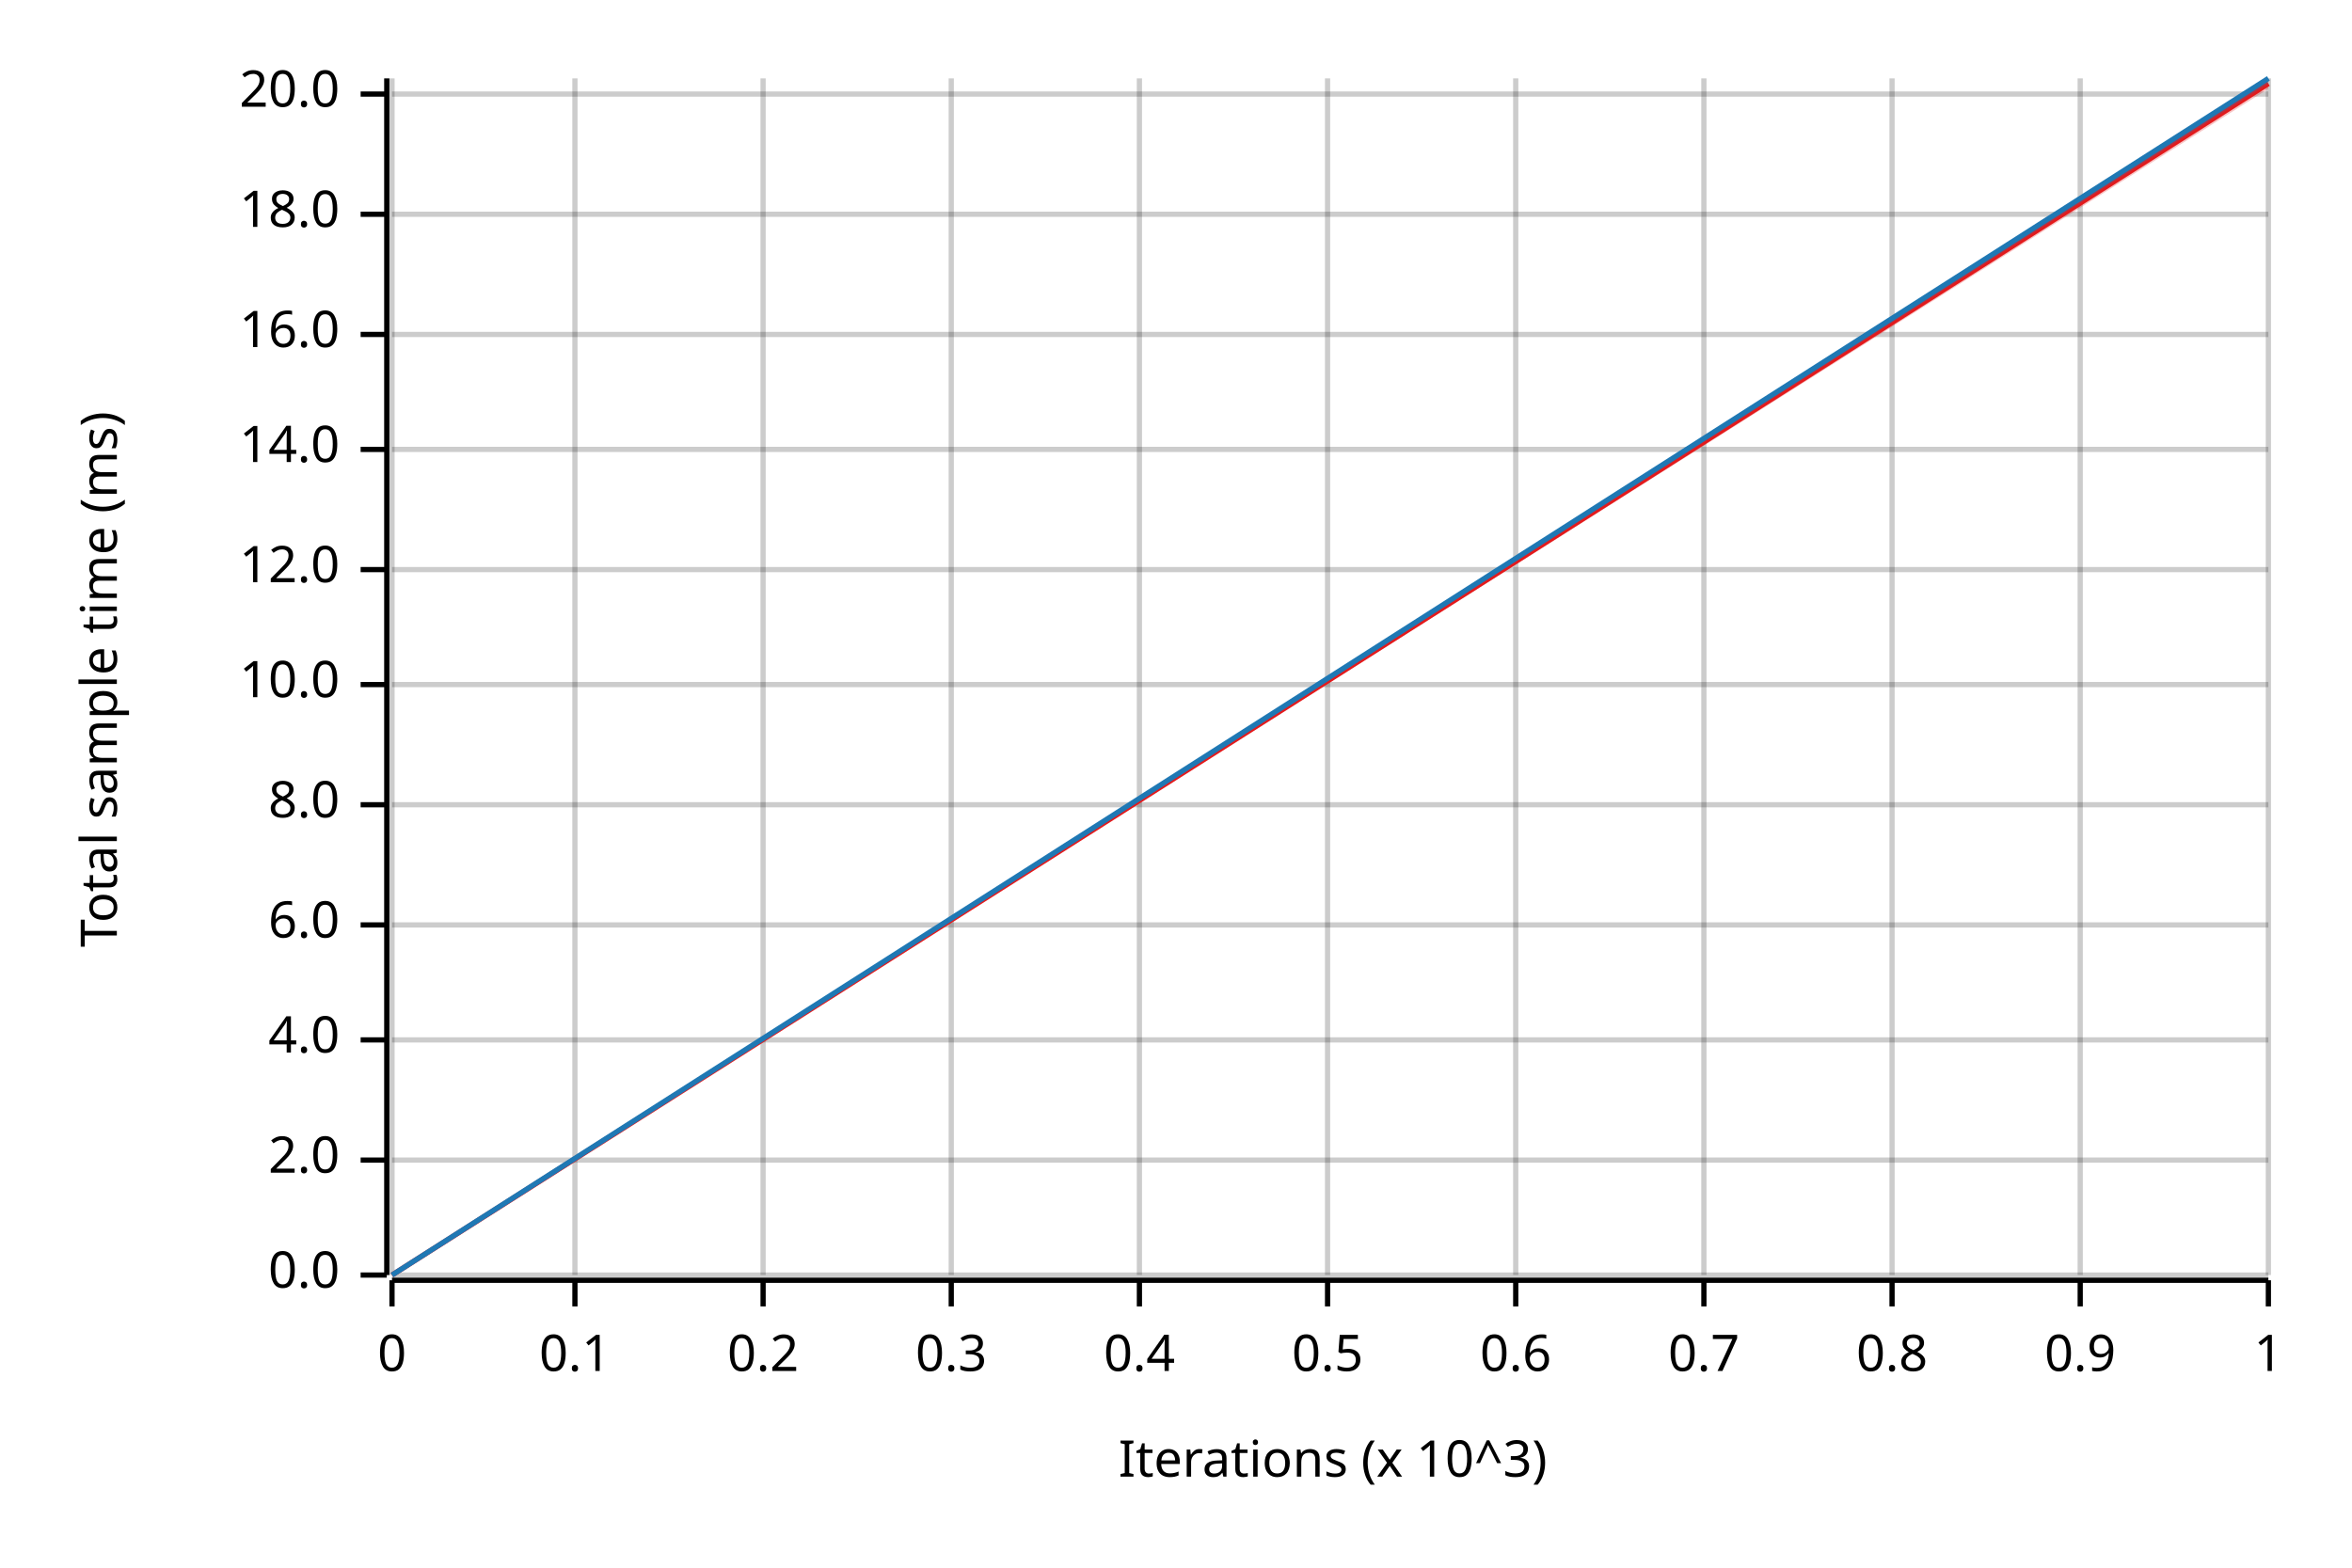
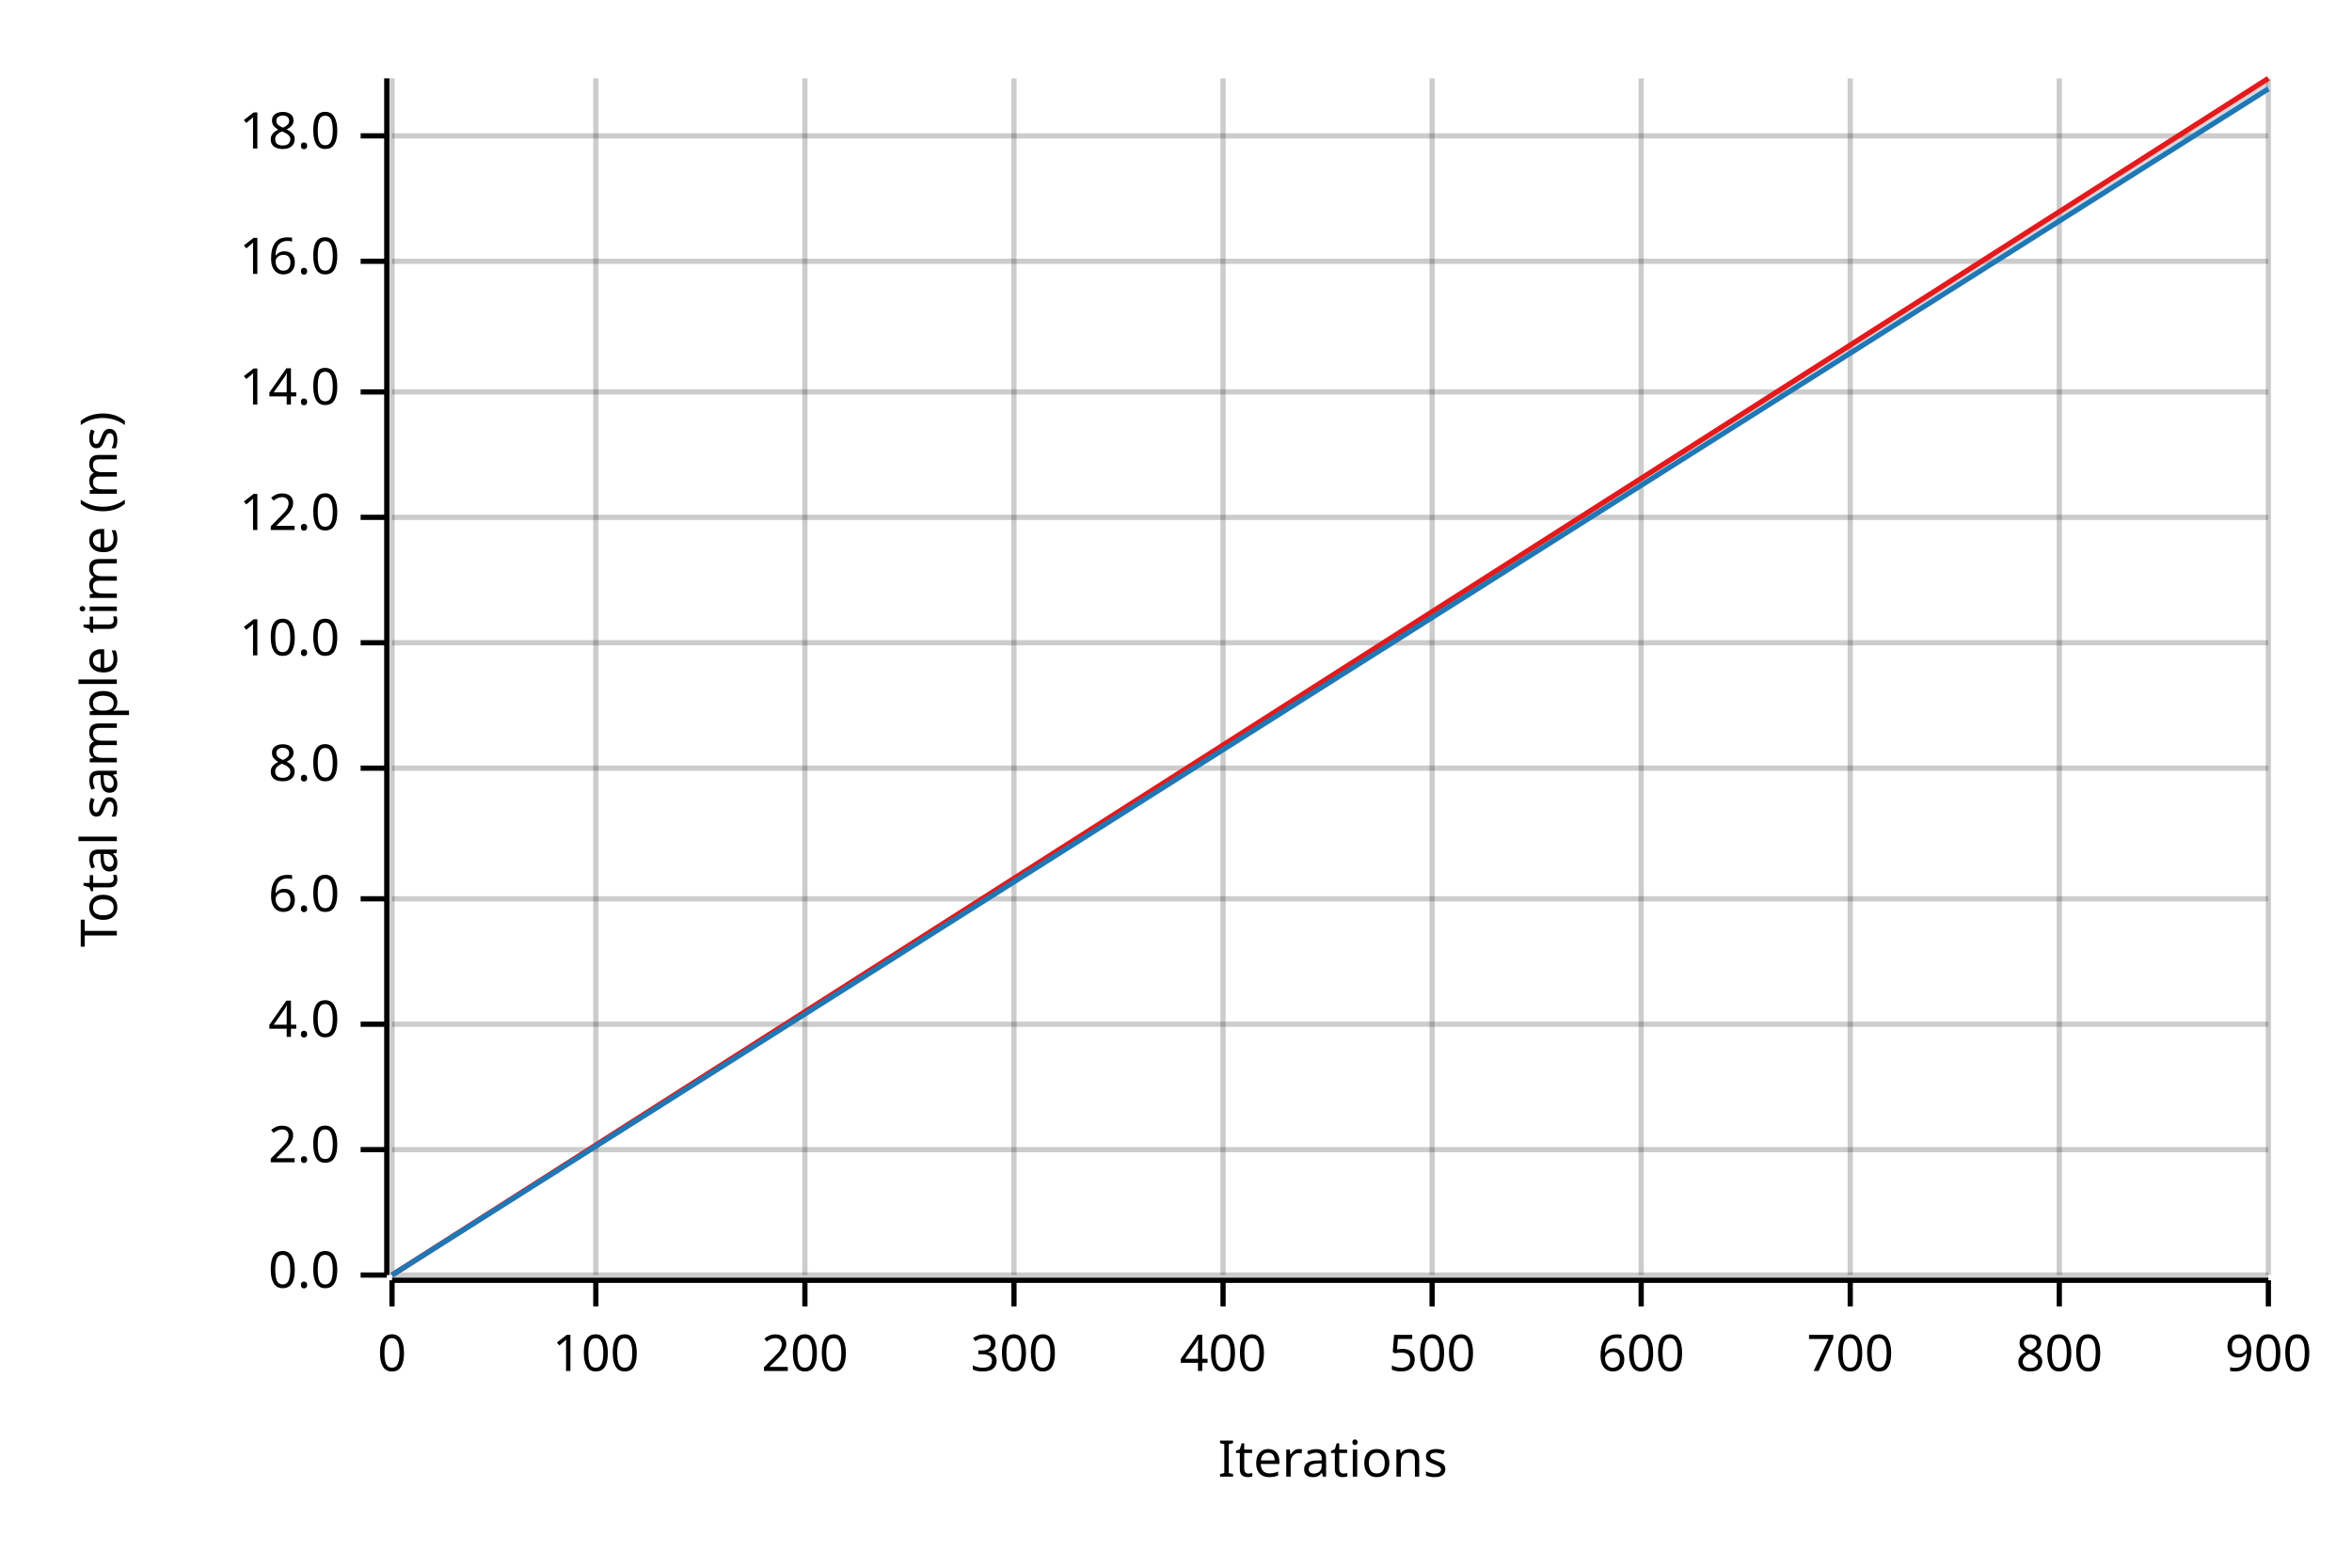
<svg xmlns="http://www.w3.org/2000/svg" width="450" height="300" viewBox="0 0 450 300">
  <text x="15" y="130" dy="0.76em" text-anchor="middle" font-family="sans-serif" font-size="9.677" opacity="1" fill="#000000" transform="rotate(270, 15, 130)">
Total sample time (ms)
</text>
  <text x="255" y="285" dy="-0.5ex" text-anchor="middle" font-family="sans-serif" font-size="9.677" opacity="1" fill="#000000">
- Iterations (x 10^3)
+ Iterations
</text>
  <line opacity="0.2" stroke="#000000" stroke-width="1" x1="75" y1="244" x2="75" y2="15" />
-   <line opacity="0.2" stroke="#000000" stroke-width="1" x1="110" y1="244" x2="110" y2="15" />
-   <line opacity="0.2" stroke="#000000" stroke-width="1" x1="146" y1="244" x2="146" y2="15" />
-   <line opacity="0.2" stroke="#000000" stroke-width="1" x1="182" y1="244" x2="182" y2="15" />
-   <line opacity="0.2" stroke="#000000" stroke-width="1" x1="218" y1="244" x2="218" y2="15" />
-   <line opacity="0.2" stroke="#000000" stroke-width="1" x1="254" y1="244" x2="254" y2="15" />
-   <line opacity="0.2" stroke="#000000" stroke-width="1" x1="290" y1="244" x2="290" y2="15" />
-   <line opacity="0.2" stroke="#000000" stroke-width="1" x1="326" y1="244" x2="326" y2="15" />
-   <line opacity="0.2" stroke="#000000" stroke-width="1" x1="362" y1="244" x2="362" y2="15" />
-   <line opacity="0.2" stroke="#000000" stroke-width="1" x1="398" y1="244" x2="398" y2="15" />
+   <line opacity="0.2" stroke="#000000" stroke-width="1" x1="114" y1="244" x2="114" y2="15" />
+   <line opacity="0.2" stroke="#000000" stroke-width="1" x1="154" y1="244" x2="154" y2="15" />
+   <line opacity="0.2" stroke="#000000" stroke-width="1" x1="194" y1="244" x2="194" y2="15" />
+   <line opacity="0.2" stroke="#000000" stroke-width="1" x1="234" y1="244" x2="234" y2="15" />
+   <line opacity="0.2" stroke="#000000" stroke-width="1" x1="274" y1="244" x2="274" y2="15" />
+   <line opacity="0.2" stroke="#000000" stroke-width="1" x1="314" y1="244" x2="314" y2="15" />
+   <line opacity="0.2" stroke="#000000" stroke-width="1" x1="354" y1="244" x2="354" y2="15" />
+   <line opacity="0.2" stroke="#000000" stroke-width="1" x1="394" y1="244" x2="394" y2="15" />
  <line opacity="0.2" stroke="#000000" stroke-width="1" x1="434" y1="244" x2="434" y2="15" />
  <line opacity="0.2" stroke="#000000" stroke-width="1" x1="75" y1="244" x2="434" y2="244" />
-   <line opacity="0.2" stroke="#000000" stroke-width="1" x1="75" y1="222" x2="434" y2="222" />
-   <line opacity="0.2" stroke="#000000" stroke-width="1" x1="75" y1="199" x2="434" y2="199" />
-   <line opacity="0.2" stroke="#000000" stroke-width="1" x1="75" y1="177" x2="434" y2="177" />
-   <line opacity="0.2" stroke="#000000" stroke-width="1" x1="75" y1="154" x2="434" y2="154" />
-   <line opacity="0.2" stroke="#000000" stroke-width="1" x1="75" y1="131" x2="434" y2="131" />
-   <line opacity="0.2" stroke="#000000" stroke-width="1" x1="75" y1="109" x2="434" y2="109" />
-   <line opacity="0.2" stroke="#000000" stroke-width="1" x1="75" y1="86" x2="434" y2="86" />
-   <line opacity="0.2" stroke="#000000" stroke-width="1" x1="75" y1="64" x2="434" y2="64" />
-   <line opacity="0.2" stroke="#000000" stroke-width="1" x1="75" y1="41" x2="434" y2="41" />
-   <line opacity="0.2" stroke="#000000" stroke-width="1" x1="75" y1="18" x2="434" y2="18" />
+   <line opacity="0.2" stroke="#000000" stroke-width="1" x1="75" y1="220" x2="434" y2="220" />
+   <line opacity="0.2" stroke="#000000" stroke-width="1" x1="75" y1="196" x2="434" y2="196" />
+   <line opacity="0.2" stroke="#000000" stroke-width="1" x1="75" y1="172" x2="434" y2="172" />
+   <line opacity="0.2" stroke="#000000" stroke-width="1" x1="75" y1="147" x2="434" y2="147" />
+   <line opacity="0.2" stroke="#000000" stroke-width="1" x1="75" y1="123" x2="434" y2="123" />
+   <line opacity="0.2" stroke="#000000" stroke-width="1" x1="75" y1="99" x2="434" y2="99" />
+   <line opacity="0.2" stroke="#000000" stroke-width="1" x1="75" y1="75" x2="434" y2="75" />
+   <line opacity="0.2" stroke="#000000" stroke-width="1" x1="75" y1="50" x2="434" y2="50" />
+   <line opacity="0.2" stroke="#000000" stroke-width="1" x1="75" y1="26" x2="434" y2="26" />
  <polyline fill="none" opacity="1" stroke="#000000" stroke-width="1" points="74,15 74,244 " />
  <text x="65" y="244" dy="0.5ex" text-anchor="end" font-family="sans-serif" font-size="9.677" opacity="1" fill="#000000">
0.0
</text>
  <polyline fill="none" opacity="1" stroke="#000000" stroke-width="1" points="69,244 74,244 " />
-   <text x="65" y="222" dy="0.5ex" text-anchor="end" font-family="sans-serif" font-size="9.677" opacity="1" fill="#000000">
+   <text x="65" y="220" dy="0.5ex" text-anchor="end" font-family="sans-serif" font-size="9.677" opacity="1" fill="#000000">
2.0
</text>
-   <polyline fill="none" opacity="1" stroke="#000000" stroke-width="1" points="69,222 74,222 " />
-   <text x="65" y="199" dy="0.5ex" text-anchor="end" font-family="sans-serif" font-size="9.677" opacity="1" fill="#000000">
+   <polyline fill="none" opacity="1" stroke="#000000" stroke-width="1" points="69,220 74,220 " />
+   <text x="65" y="196" dy="0.5ex" text-anchor="end" font-family="sans-serif" font-size="9.677" opacity="1" fill="#000000">
4.0
</text>
-   <polyline fill="none" opacity="1" stroke="#000000" stroke-width="1" points="69,199 74,199 " />
-   <text x="65" y="177" dy="0.5ex" text-anchor="end" font-family="sans-serif" font-size="9.677" opacity="1" fill="#000000">
+   <polyline fill="none" opacity="1" stroke="#000000" stroke-width="1" points="69,196 74,196 " />
+   <text x="65" y="172" dy="0.5ex" text-anchor="end" font-family="sans-serif" font-size="9.677" opacity="1" fill="#000000">
6.0
</text>
-   <polyline fill="none" opacity="1" stroke="#000000" stroke-width="1" points="69,177 74,177 " />
-   <text x="65" y="154" dy="0.5ex" text-anchor="end" font-family="sans-serif" font-size="9.677" opacity="1" fill="#000000">
+   <polyline fill="none" opacity="1" stroke="#000000" stroke-width="1" points="69,172 74,172 " />
+   <text x="65" y="147" dy="0.5ex" text-anchor="end" font-family="sans-serif" font-size="9.677" opacity="1" fill="#000000">
8.0
</text>
-   <polyline fill="none" opacity="1" stroke="#000000" stroke-width="1" points="69,154 74,154 " />
-   <text x="65" y="131" dy="0.5ex" text-anchor="end" font-family="sans-serif" font-size="9.677" opacity="1" fill="#000000">
+   <polyline fill="none" opacity="1" stroke="#000000" stroke-width="1" points="69,147 74,147 " />
+   <text x="65" y="123" dy="0.5ex" text-anchor="end" font-family="sans-serif" font-size="9.677" opacity="1" fill="#000000">
10.0
</text>
-   <polyline fill="none" opacity="1" stroke="#000000" stroke-width="1" points="69,131 74,131 " />
-   <text x="65" y="109" dy="0.5ex" text-anchor="end" font-family="sans-serif" font-size="9.677" opacity="1" fill="#000000">
+   <polyline fill="none" opacity="1" stroke="#000000" stroke-width="1" points="69,123 74,123 " />
+   <text x="65" y="99" dy="0.5ex" text-anchor="end" font-family="sans-serif" font-size="9.677" opacity="1" fill="#000000">
12.0
</text>
-   <polyline fill="none" opacity="1" stroke="#000000" stroke-width="1" points="69,109 74,109 " />
-   <text x="65" y="86" dy="0.5ex" text-anchor="end" font-family="sans-serif" font-size="9.677" opacity="1" fill="#000000">
+   <polyline fill="none" opacity="1" stroke="#000000" stroke-width="1" points="69,99 74,99 " />
+   <text x="65" y="75" dy="0.5ex" text-anchor="end" font-family="sans-serif" font-size="9.677" opacity="1" fill="#000000">
14.0
</text>
-   <polyline fill="none" opacity="1" stroke="#000000" stroke-width="1" points="69,86 74,86 " />
-   <text x="65" y="64" dy="0.5ex" text-anchor="end" font-family="sans-serif" font-size="9.677" opacity="1" fill="#000000">
+   <polyline fill="none" opacity="1" stroke="#000000" stroke-width="1" points="69,75 74,75 " />
+   <text x="65" y="50" dy="0.5ex" text-anchor="end" font-family="sans-serif" font-size="9.677" opacity="1" fill="#000000">
16.0
</text>
-   <polyline fill="none" opacity="1" stroke="#000000" stroke-width="1" points="69,64 74,64 " />
-   <text x="65" y="41" dy="0.5ex" text-anchor="end" font-family="sans-serif" font-size="9.677" opacity="1" fill="#000000">
+   <polyline fill="none" opacity="1" stroke="#000000" stroke-width="1" points="69,50 74,50 " />
+   <text x="65" y="26" dy="0.5ex" text-anchor="end" font-family="sans-serif" font-size="9.677" opacity="1" fill="#000000">
18.0
</text>
-   <polyline fill="none" opacity="1" stroke="#000000" stroke-width="1" points="69,41 74,41 " />
-   <text x="65" y="18" dy="0.5ex" text-anchor="end" font-family="sans-serif" font-size="9.677" opacity="1" fill="#000000">
- 20.0
- </text>
-   <polyline fill="none" opacity="1" stroke="#000000" stroke-width="1" points="69,18 74,18 " />
+   <polyline fill="none" opacity="1" stroke="#000000" stroke-width="1" points="69,26 74,26 " />
  <polyline fill="none" opacity="1" stroke="#000000" stroke-width="1" points="75,245 434,245 " />
  <text x="75" y="255" dy="0.76em" text-anchor="middle" font-family="sans-serif" font-size="9.677" opacity="1" fill="#000000">
0
</text>
  <polyline fill="none" opacity="1" stroke="#000000" stroke-width="1" points="75,245 75,250 " />
-   <text x="110" y="255" dy="0.76em" text-anchor="middle" font-family="sans-serif" font-size="9.677" opacity="1" fill="#000000">
- 0.1
+   <text x="114" y="255" dy="0.76em" text-anchor="middle" font-family="sans-serif" font-size="9.677" opacity="1" fill="#000000">
+ 100
</text>
-   <polyline fill="none" opacity="1" stroke="#000000" stroke-width="1" points="110,245 110,250 " />
-   <text x="146" y="255" dy="0.76em" text-anchor="middle" font-family="sans-serif" font-size="9.677" opacity="1" fill="#000000">
- 0.2
+   <polyline fill="none" opacity="1" stroke="#000000" stroke-width="1" points="114,245 114,250 " />
+   <text x="154" y="255" dy="0.76em" text-anchor="middle" font-family="sans-serif" font-size="9.677" opacity="1" fill="#000000">
+ 200
</text>
-   <polyline fill="none" opacity="1" stroke="#000000" stroke-width="1" points="146,245 146,250 " />
-   <text x="182" y="255" dy="0.76em" text-anchor="middle" font-family="sans-serif" font-size="9.677" opacity="1" fill="#000000">
- 0.3
+   <polyline fill="none" opacity="1" stroke="#000000" stroke-width="1" points="154,245 154,250 " />
+   <text x="194" y="255" dy="0.76em" text-anchor="middle" font-family="sans-serif" font-size="9.677" opacity="1" fill="#000000">
+ 300
</text>
-   <polyline fill="none" opacity="1" stroke="#000000" stroke-width="1" points="182,245 182,250 " />
-   <text x="218" y="255" dy="0.76em" text-anchor="middle" font-family="sans-serif" font-size="9.677" opacity="1" fill="#000000">
- 0.4
+   <polyline fill="none" opacity="1" stroke="#000000" stroke-width="1" points="194,245 194,250 " />
+   <text x="234" y="255" dy="0.76em" text-anchor="middle" font-family="sans-serif" font-size="9.677" opacity="1" fill="#000000">
+ 400
</text>
-   <polyline fill="none" opacity="1" stroke="#000000" stroke-width="1" points="218,245 218,250 " />
-   <text x="254" y="255" dy="0.76em" text-anchor="middle" font-family="sans-serif" font-size="9.677" opacity="1" fill="#000000">
- 0.5
+   <polyline fill="none" opacity="1" stroke="#000000" stroke-width="1" points="234,245 234,250 " />
+   <text x="274" y="255" dy="0.76em" text-anchor="middle" font-family="sans-serif" font-size="9.677" opacity="1" fill="#000000">
+ 500
</text>
-   <polyline fill="none" opacity="1" stroke="#000000" stroke-width="1" points="254,245 254,250 " />
-   <text x="290" y="255" dy="0.76em" text-anchor="middle" font-family="sans-serif" font-size="9.677" opacity="1" fill="#000000">
- 0.6
+   <polyline fill="none" opacity="1" stroke="#000000" stroke-width="1" points="274,245 274,250 " />
+   <text x="314" y="255" dy="0.76em" text-anchor="middle" font-family="sans-serif" font-size="9.677" opacity="1" fill="#000000">
+ 600
</text>
-   <polyline fill="none" opacity="1" stroke="#000000" stroke-width="1" points="290,245 290,250 " />
-   <text x="326" y="255" dy="0.76em" text-anchor="middle" font-family="sans-serif" font-size="9.677" opacity="1" fill="#000000">
- 0.7
+   <polyline fill="none" opacity="1" stroke="#000000" stroke-width="1" points="314,245 314,250 " />
+   <text x="354" y="255" dy="0.76em" text-anchor="middle" font-family="sans-serif" font-size="9.677" opacity="1" fill="#000000">
+ 700
</text>
-   <polyline fill="none" opacity="1" stroke="#000000" stroke-width="1" points="326,245 326,250 " />
-   <text x="362" y="255" dy="0.76em" text-anchor="middle" font-family="sans-serif" font-size="9.677" opacity="1" fill="#000000">
- 0.8
+   <polyline fill="none" opacity="1" stroke="#000000" stroke-width="1" points="354,245 354,250 " />
+   <text x="394" y="255" dy="0.76em" text-anchor="middle" font-family="sans-serif" font-size="9.677" opacity="1" fill="#000000">
+ 800
</text>
-   <polyline fill="none" opacity="1" stroke="#000000" stroke-width="1" points="362,245 362,250 " />
-   <text x="398" y="255" dy="0.76em" text-anchor="middle" font-family="sans-serif" font-size="9.677" opacity="1" fill="#000000">
- 0.9
- </text>
-   <polyline fill="none" opacity="1" stroke="#000000" stroke-width="1" points="398,245 398,250 " />
+   <polyline fill="none" opacity="1" stroke="#000000" stroke-width="1" points="394,245 394,250 " />
  <text x="434" y="255" dy="0.76em" text-anchor="middle" font-family="sans-serif" font-size="9.677" opacity="1" fill="#000000">
- 1
+ 900
</text>
  <polyline fill="none" opacity="1" stroke="#000000" stroke-width="1" points="434,245 434,250 " />
-   <polyline fill="none" opacity="1" stroke="#E31A1C" stroke-width="1" points="75,244 434,16 " />
-   <polygon opacity="0.25" fill="#E31A1C" points="75,244 434,17 434,15 " />
-   <polyline fill="none" opacity="1" stroke="#1F78B4" stroke-width="1" points="75,244 434,15 " />
-   <polygon opacity="0.25" fill="#1F78B4" points="75,244 434,16 434,15 " />
+   <polyline fill="none" opacity="1" stroke="#E31A1C" stroke-width="1" points="75,244 434,15 " />
+   <polygon opacity="0.25" fill="#E31A1C" points="75,244 434,16 434,15 " />
+   <polyline fill="none" opacity="1" stroke="#1F78B4" stroke-width="1" points="75,244 434,17 " />
+   <polygon opacity="0.25" fill="#1F78B4" points="75,244 434,17 434,16 " />
</svg>
